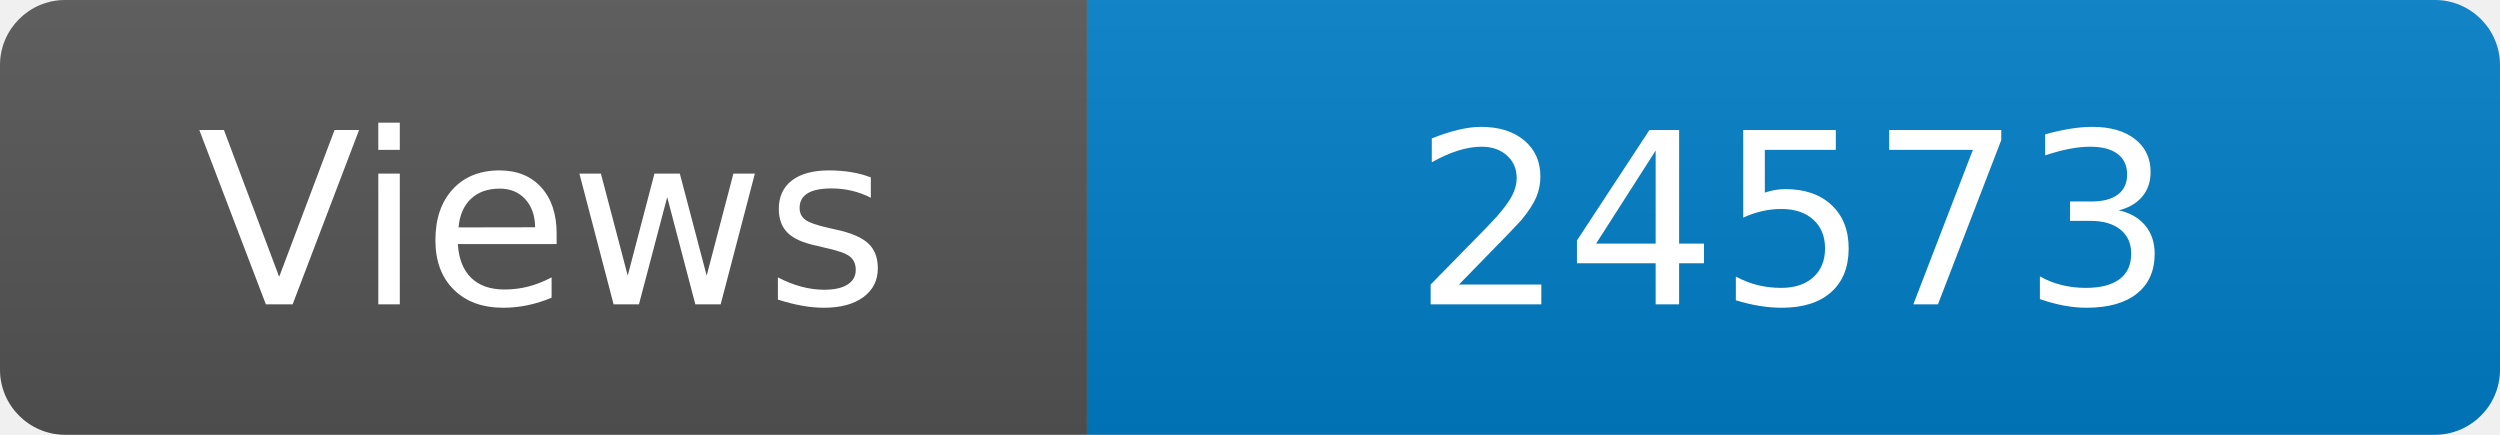
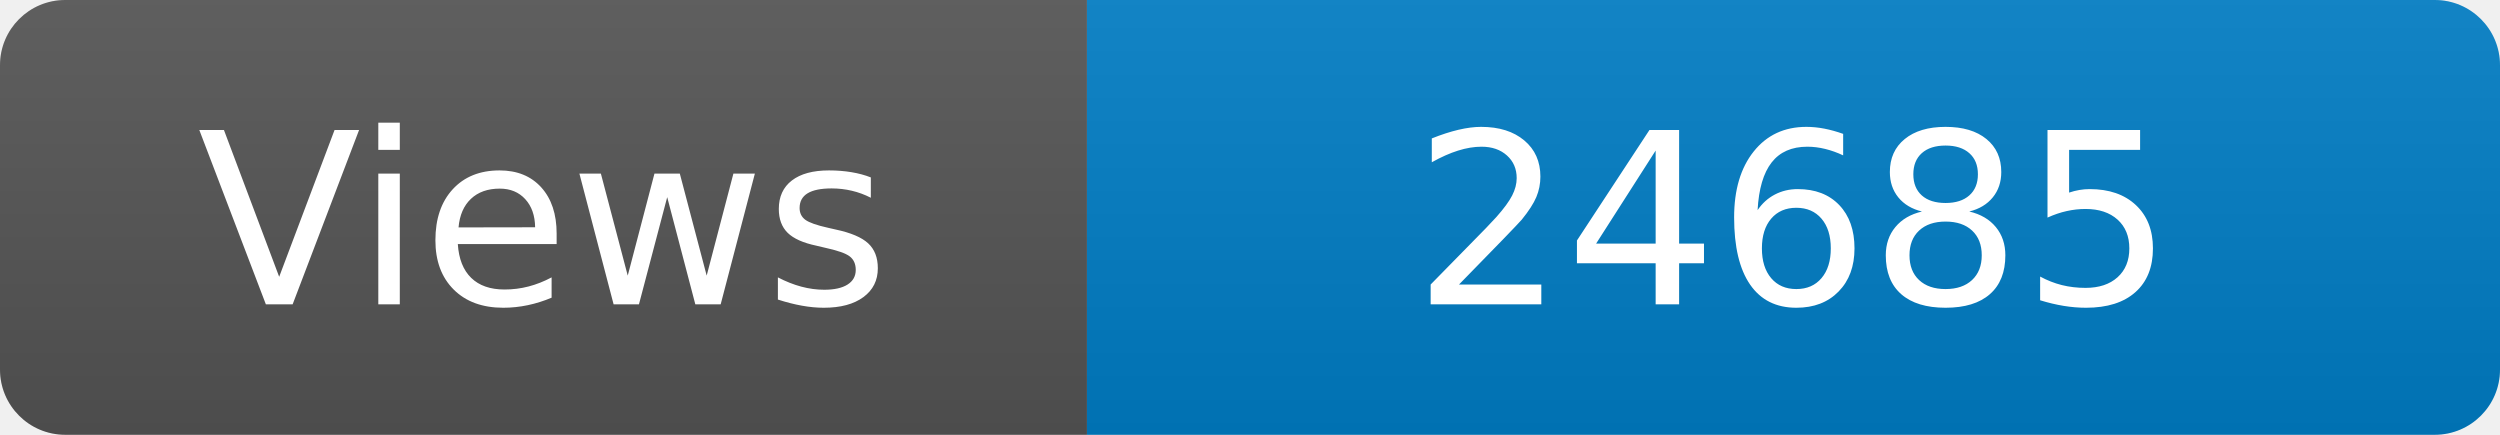
<svg xmlns="http://www.w3.org/2000/svg" width="115" height="20" role="img" aria-label="Maintained?: yes">
  <linearGradient id="s" x2="0" y2="100%">
    <stop offset="0" stop-color="#bbb" stop-opacity=".1" />
    <stop offset="1" stop-opacity=".1" />
  </linearGradient>
  <clipPath id="r">
    <rect width="115" height="20" rx="3" fill="#fff" />
  </clipPath>
  <g clip-path="url(#r)">
    <rect width="50" height="20" fill="#555" />
    <rect x="50" width="160" height="20" fill="#007ec6" />
    <rect width="115" height="20" fill="url(#s)" />
  </g>
  <g fill="#fff" text-anchor="middle" font-family="Verdana,Geneva,DejaVu Sans,sans-serif" font-size="110">
    <text x="250" y="140" transform="scale(.1)" fill="#fff">Views</text>
-     <text x="825" y="140" transform="scale(.1)" fill="#fff">24573</text>
+     <text x="825" y="140" transform="scale(.1)" fill="#fff">24685</text>
  </g>
</svg>
